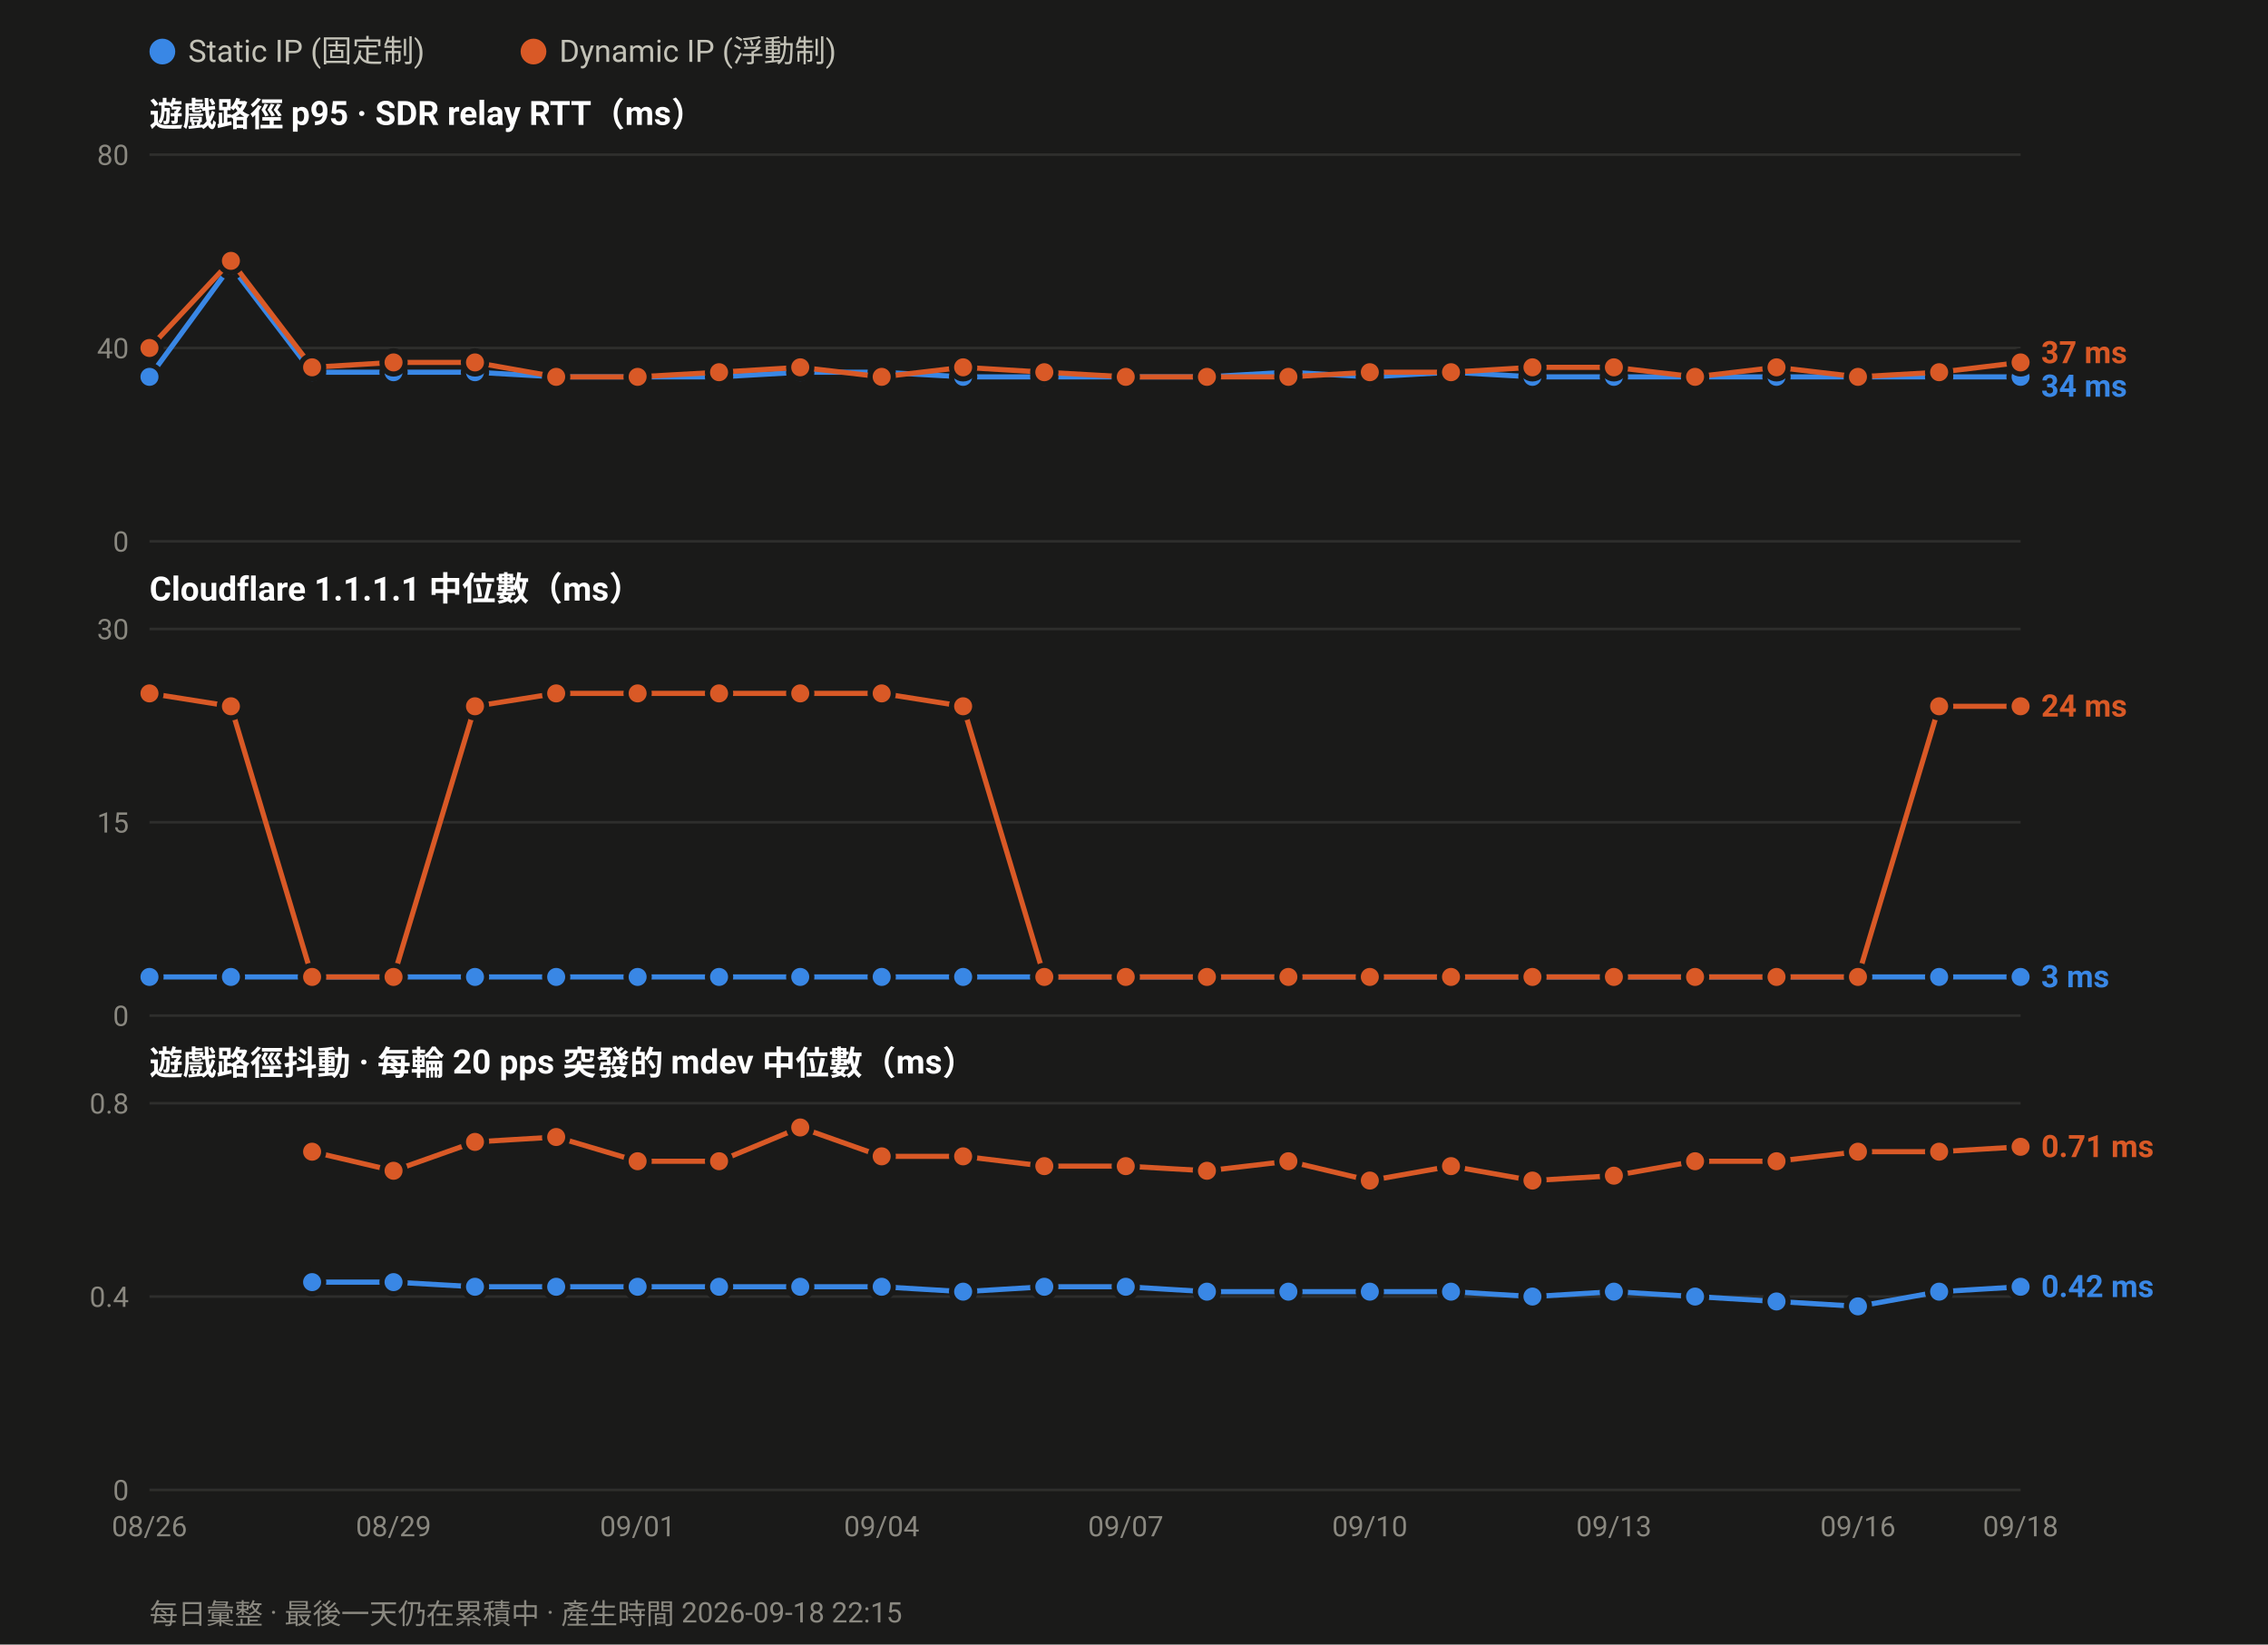
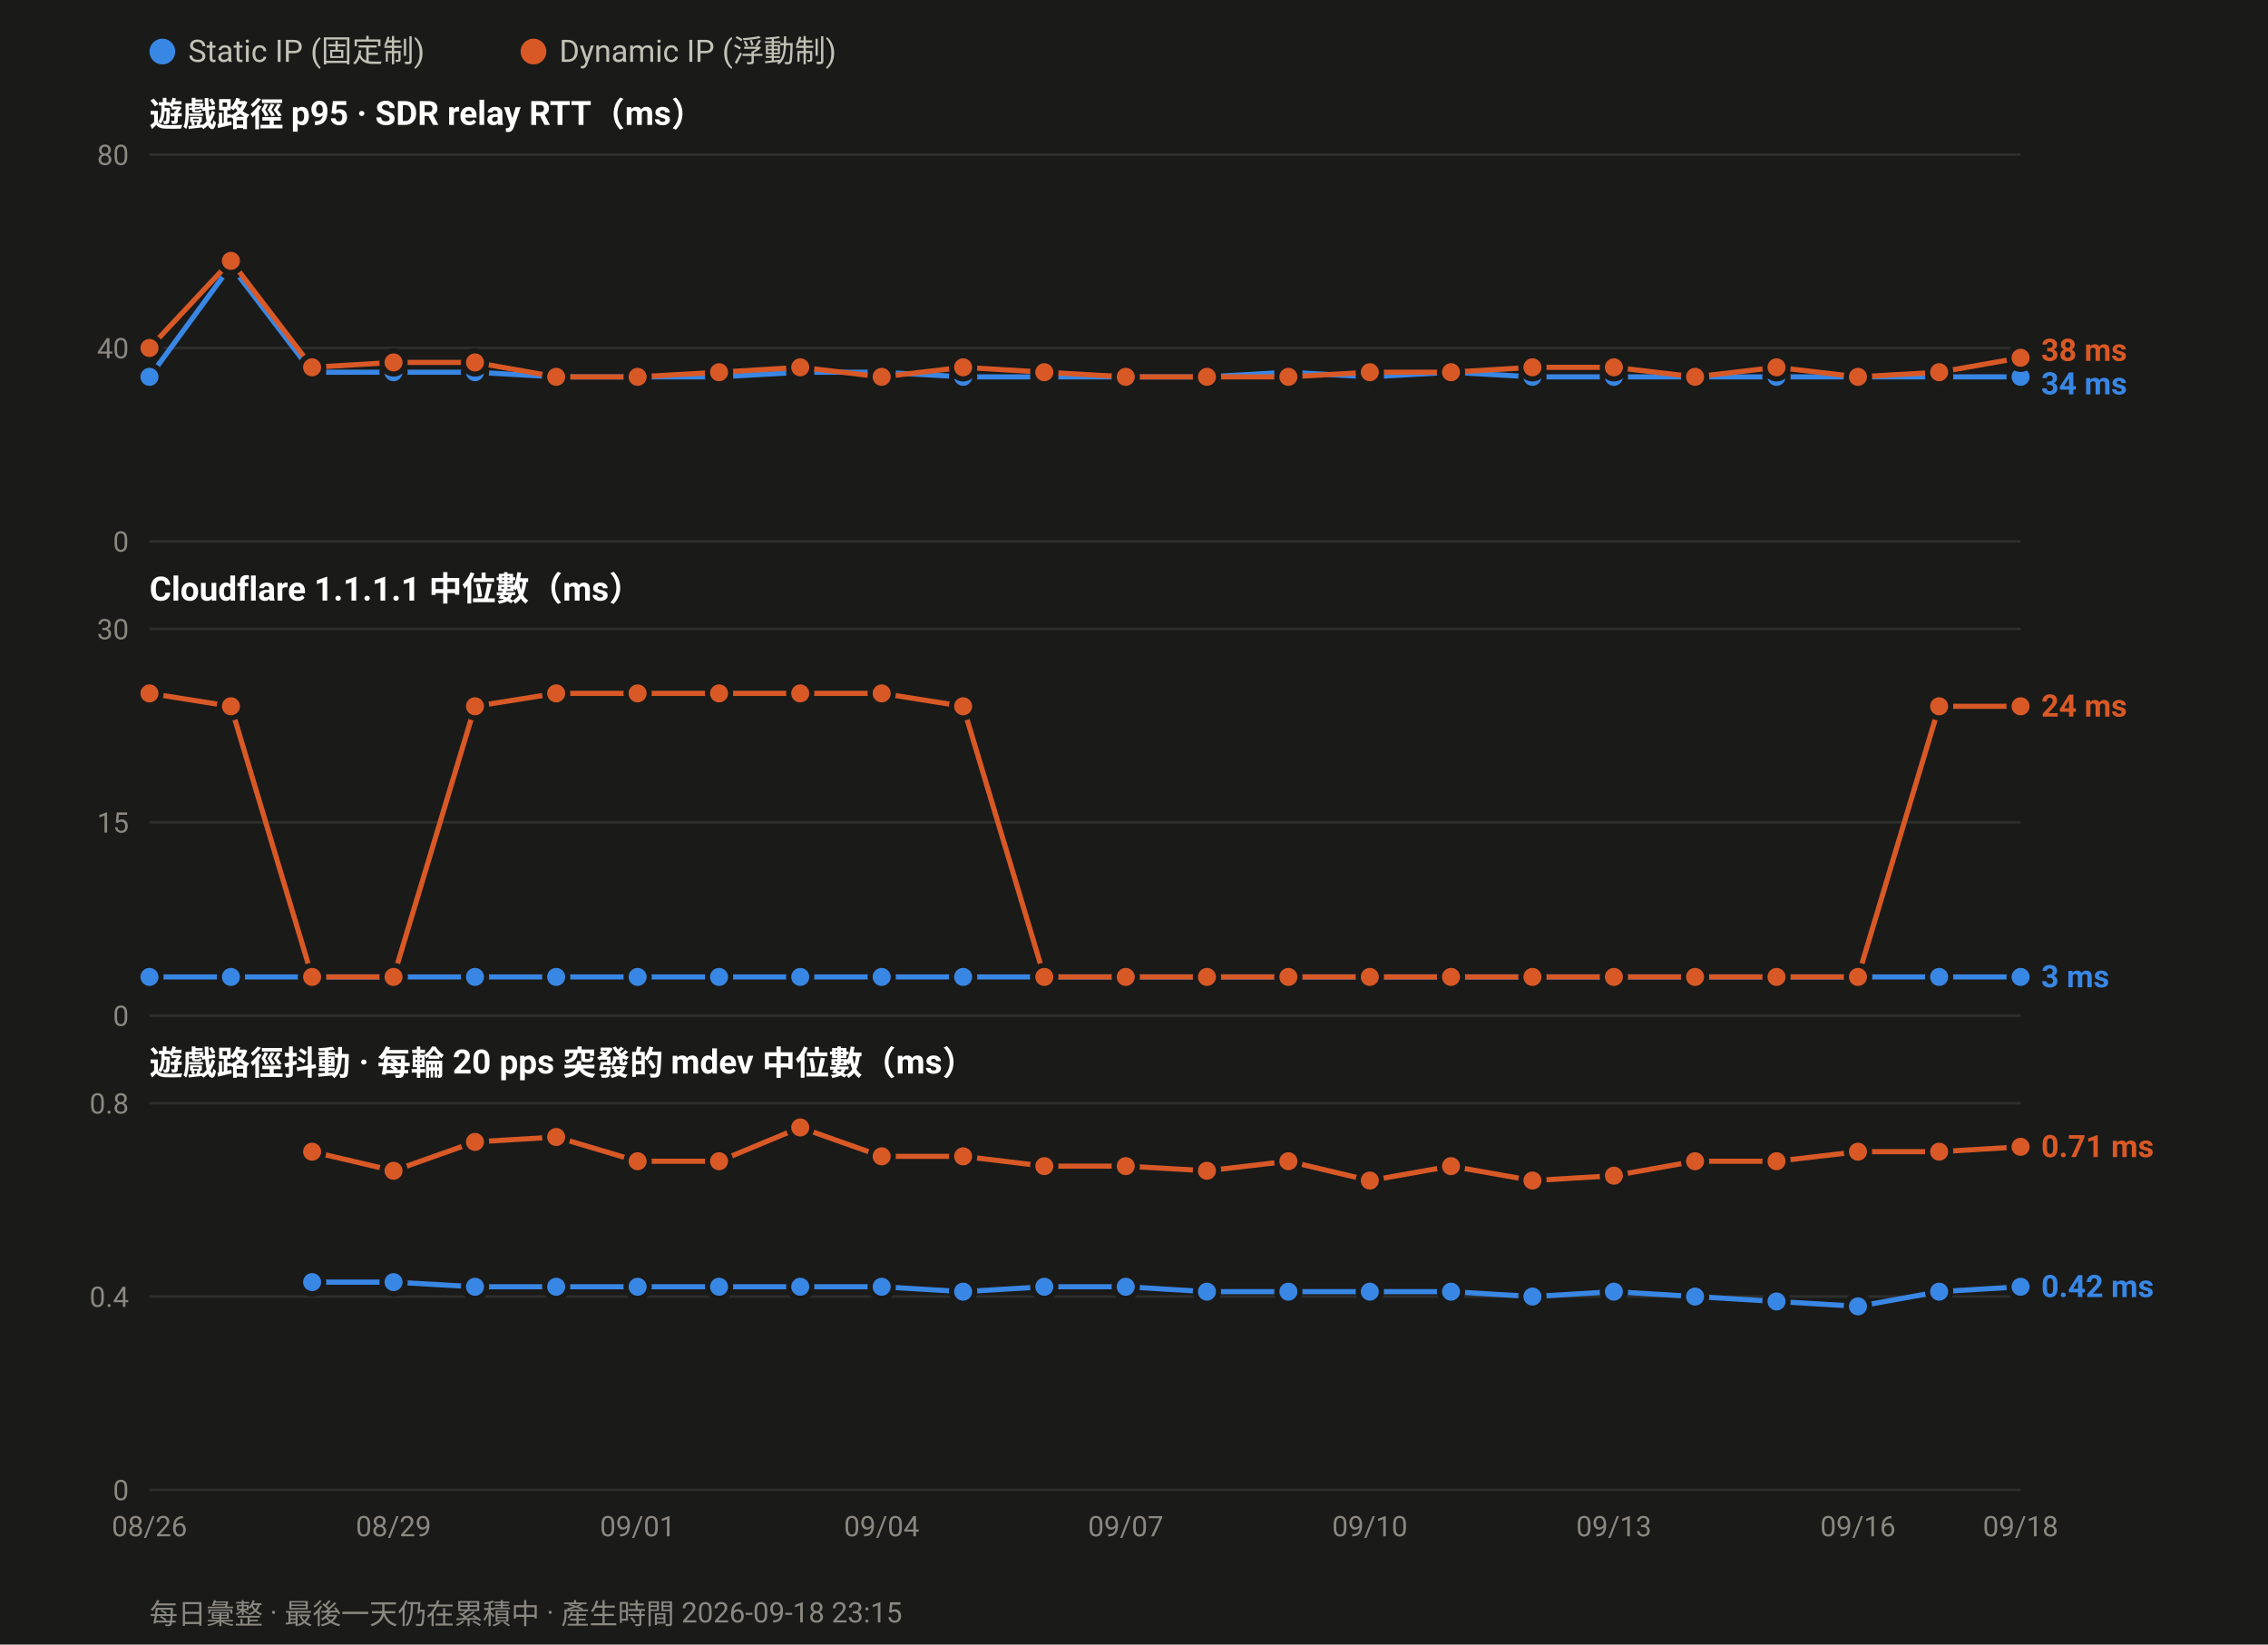
<svg xmlns="http://www.w3.org/2000/svg" width="880" height="638" viewBox="0 0 880 638" font-family="ui-sans-serif,-apple-system,Segoe UI,Roboto,Helvetica,Arial,sans-serif">
  <rect width="880" height="638" fill="#1a1a19" />
  <circle cx="63.0" cy="20" r="5" fill="#3987e5" />
  <text x="73.0" y="24" font-size="12" fill="#c3c2b7">Static IP (固定制)</text>
  <circle cx="207.0" cy="20" r="5" fill="#d95926" />
  <text x="217.0" y="24" font-size="12" fill="#c3c2b7">Dynamic IP (浮動制)</text>
  <text x="58" y="49.0" font-size="13" font-weight="600" fill="#ffffff">遊戲路徑 p95 · SDR relay RTT（ms）</text>
  <line x1="58" y1="210.0" x2="784.0" y2="210.0" stroke="#2e2e2c" stroke-width="1" />
  <text x="50" y="214.0" font-size="11" text-anchor="end" fill="#8a8880">0</text>
  <line x1="58" y1="135.0" x2="784.0" y2="135.0" stroke="#2e2e2c" stroke-width="1" />
  <text x="50" y="139.0" font-size="11" text-anchor="end" fill="#8a8880">40</text>
  <line x1="58" y1="60.0" x2="784.0" y2="60.0" stroke="#2e2e2c" stroke-width="1" />
  <text x="50" y="64.0" font-size="11" text-anchor="end" fill="#8a8880">80</text>
  <polyline fill="none" stroke="#3987e5" stroke-width="2" stroke-linejoin="round" points="58.0,146.2 89.6,103.1 121.1,144.4 152.7,144.4 184.3,144.4 215.8,146.2 247.4,146.2 279.0,146.2 310.5,144.4 342.1,144.4 373.7,146.2 405.2,146.2 436.8,146.2 468.3,146.2 499.9,144.4 531.5,146.2 563.0,144.4 594.6,146.2 626.2,146.2 657.7,146.2 689.3,146.2 720.9,146.2 752.4,146.2 784.0,146.2" />
  <circle cx="58.0" cy="146.2" r="4.5" fill="#3987e5" stroke="#1a1a19" stroke-width="2" />
  <circle cx="89.6" cy="103.1" r="4.5" fill="#3987e5" stroke="#1a1a19" stroke-width="2" />
  <circle cx="121.1" cy="144.4" r="4.5" fill="#3987e5" stroke="#1a1a19" stroke-width="2" />
  <circle cx="152.7" cy="144.4" r="4.5" fill="#3987e5" stroke="#1a1a19" stroke-width="2" />
  <circle cx="184.3" cy="144.4" r="4.5" fill="#3987e5" stroke="#1a1a19" stroke-width="2" />
  <circle cx="215.8" cy="146.2" r="4.5" fill="#3987e5" stroke="#1a1a19" stroke-width="2" />
  <circle cx="247.4" cy="146.2" r="4.5" fill="#3987e5" stroke="#1a1a19" stroke-width="2" />
  <circle cx="279.0" cy="146.2" r="4.5" fill="#3987e5" stroke="#1a1a19" stroke-width="2" />
  <circle cx="310.5" cy="144.4" r="4.5" fill="#3987e5" stroke="#1a1a19" stroke-width="2" />
  <circle cx="342.1" cy="144.4" r="4.5" fill="#3987e5" stroke="#1a1a19" stroke-width="2" />
  <circle cx="373.7" cy="146.2" r="4.5" fill="#3987e5" stroke="#1a1a19" stroke-width="2" />
  <circle cx="405.2" cy="146.2" r="4.5" fill="#3987e5" stroke="#1a1a19" stroke-width="2" />
  <circle cx="436.8" cy="146.2" r="4.5" fill="#3987e5" stroke="#1a1a19" stroke-width="2" />
  <circle cx="468.3" cy="146.2" r="4.5" fill="#3987e5" stroke="#1a1a19" stroke-width="2" />
  <circle cx="499.9" cy="144.4" r="4.5" fill="#3987e5" stroke="#1a1a19" stroke-width="2" />
  <circle cx="531.5" cy="146.2" r="4.5" fill="#3987e5" stroke="#1a1a19" stroke-width="2" />
  <circle cx="563.0" cy="144.4" r="4.5" fill="#3987e5" stroke="#1a1a19" stroke-width="2" />
  <circle cx="594.6" cy="146.2" r="4.5" fill="#3987e5" stroke="#1a1a19" stroke-width="2" />
  <circle cx="626.2" cy="146.2" r="4.5" fill="#3987e5" stroke="#1a1a19" stroke-width="2" />
  <circle cx="657.7" cy="146.2" r="4.5" fill="#3987e5" stroke="#1a1a19" stroke-width="2" />
  <circle cx="689.3" cy="146.2" r="4.5" fill="#3987e5" stroke="#1a1a19" stroke-width="2" />
  <circle cx="720.9" cy="146.2" r="4.5" fill="#3987e5" stroke="#1a1a19" stroke-width="2" />
  <circle cx="752.4" cy="146.2" r="4.5" fill="#3987e5" stroke="#1a1a19" stroke-width="2" />
  <circle cx="784.0" cy="146.2" r="4.5" fill="#3987e5" stroke="#1a1a19" stroke-width="2" />
-   <polyline fill="none" stroke="#d95926" stroke-width="2" stroke-linejoin="round" points="58.0,135.0 89.6,101.2 121.1,142.5 152.7,140.6 184.3,140.6 215.8,146.2 247.4,146.2 279.0,144.4 310.5,142.5 342.1,146.2 373.7,142.5 405.2,144.4 436.8,146.2 468.3,146.2 499.9,146.2 531.5,144.4 563.0,144.4 594.6,142.5 626.2,142.5 657.7,146.2 689.3,142.5 720.9,146.2 752.4,144.4 784.0,140.6" />
+   <polyline fill="none" stroke="#d95926" stroke-width="2" stroke-linejoin="round" points="58.0,135.0 89.6,101.2 121.1,142.5 152.7,140.6 184.3,140.6 215.8,146.2 247.4,146.2 279.0,144.4 310.5,142.5 342.1,146.2 373.7,142.5 405.2,144.4 436.8,146.2 468.3,146.2 499.9,146.2 531.5,144.4 563.0,144.4 594.6,142.5 626.2,142.5 657.7,146.2 689.3,142.5 720.9,146.2 752.4,144.4 784.0,138.8" />
  <circle cx="58.0" cy="135.0" r="4.5" fill="#d95926" stroke="#1a1a19" stroke-width="2" />
  <circle cx="89.6" cy="101.2" r="4.5" fill="#d95926" stroke="#1a1a19" stroke-width="2" />
  <circle cx="121.1" cy="142.5" r="4.5" fill="#d95926" stroke="#1a1a19" stroke-width="2" />
  <circle cx="152.7" cy="140.6" r="4.5" fill="#d95926" stroke="#1a1a19" stroke-width="2" />
  <circle cx="184.3" cy="140.6" r="4.5" fill="#d95926" stroke="#1a1a19" stroke-width="2" />
  <circle cx="215.8" cy="146.2" r="4.5" fill="#d95926" stroke="#1a1a19" stroke-width="2" />
  <circle cx="247.4" cy="146.2" r="4.5" fill="#d95926" stroke="#1a1a19" stroke-width="2" />
  <circle cx="279.0" cy="144.4" r="4.5" fill="#d95926" stroke="#1a1a19" stroke-width="2" />
  <circle cx="310.5" cy="142.5" r="4.5" fill="#d95926" stroke="#1a1a19" stroke-width="2" />
  <circle cx="342.1" cy="146.2" r="4.5" fill="#d95926" stroke="#1a1a19" stroke-width="2" />
  <circle cx="373.7" cy="142.5" r="4.5" fill="#d95926" stroke="#1a1a19" stroke-width="2" />
  <circle cx="405.2" cy="144.4" r="4.5" fill="#d95926" stroke="#1a1a19" stroke-width="2" />
  <circle cx="436.8" cy="146.2" r="4.5" fill="#d95926" stroke="#1a1a19" stroke-width="2" />
  <circle cx="468.3" cy="146.2" r="4.5" fill="#d95926" stroke="#1a1a19" stroke-width="2" />
  <circle cx="499.9" cy="146.2" r="4.5" fill="#d95926" stroke="#1a1a19" stroke-width="2" />
  <circle cx="531.5" cy="144.4" r="4.5" fill="#d95926" stroke="#1a1a19" stroke-width="2" />
  <circle cx="563.0" cy="144.4" r="4.5" fill="#d95926" stroke="#1a1a19" stroke-width="2" />
  <circle cx="594.6" cy="142.5" r="4.5" fill="#d95926" stroke="#1a1a19" stroke-width="2" />
  <circle cx="626.2" cy="142.5" r="4.5" fill="#d95926" stroke="#1a1a19" stroke-width="2" />
  <circle cx="657.7" cy="146.2" r="4.5" fill="#d95926" stroke="#1a1a19" stroke-width="2" />
  <circle cx="689.3" cy="142.5" r="4.5" fill="#d95926" stroke="#1a1a19" stroke-width="2" />
  <circle cx="720.9" cy="146.2" r="4.5" fill="#d95926" stroke="#1a1a19" stroke-width="2" />
  <circle cx="752.4" cy="144.4" r="4.5" fill="#d95926" stroke="#1a1a19" stroke-width="2" />
-   <circle cx="784.0" cy="140.6" r="4.5" fill="#d95926" stroke="#1a1a19" stroke-width="2" />
-   <text x="792.0" y="140.9" font-size="12" font-weight="600" fill="#d95926">37 ms</text>
-   <text x="792.0" y="153.9" font-size="12" font-weight="600" fill="#3987e5">34 ms</text>
+   <circle cx="784.0" cy="138.8" r="4.5" fill="#d95926" stroke="#1a1a19" stroke-width="2" />
+   <text x="792.0" y="140.0" font-size="12" font-weight="600" fill="#d95926">38 ms</text>
+   <text x="792.0" y="153.0" font-size="12" font-weight="600" fill="#3987e5">34 ms</text>
  <text x="58" y="233.0" font-size="13" font-weight="600" fill="#ffffff">Cloudflare 1.1.1.1 中位數（ms）</text>
  <line x1="58" y1="394.0" x2="784.0" y2="394.0" stroke="#2e2e2c" stroke-width="1" />
  <text x="50" y="398.0" font-size="11" text-anchor="end" fill="#8a8880">0</text>
  <line x1="58" y1="319.0" x2="784.0" y2="319.0" stroke="#2e2e2c" stroke-width="1" />
  <text x="50" y="323.0" font-size="11" text-anchor="end" fill="#8a8880">15</text>
  <line x1="58" y1="244.0" x2="784.0" y2="244.0" stroke="#2e2e2c" stroke-width="1" />
  <text x="50" y="248.0" font-size="11" text-anchor="end" fill="#8a8880">30</text>
  <polyline fill="none" stroke="#3987e5" stroke-width="2" stroke-linejoin="round" points="58.0,379.0 89.6,379.0 121.1,379.0 152.7,379.0 184.3,379.0 215.8,379.0 247.4,379.0 279.0,379.0 310.5,379.0 342.1,379.0 373.7,379.0 405.2,379.0 436.8,379.0 468.3,379.0 499.9,379.0 531.5,379.0 563.0,379.0 594.6,379.0 626.2,379.0 657.7,379.0 689.3,379.0 720.9,379.0 752.4,379.0 784.0,379.0" />
  <circle cx="58.0" cy="379.0" r="4.5" fill="#3987e5" stroke="#1a1a19" stroke-width="2" />
  <circle cx="89.6" cy="379.0" r="4.5" fill="#3987e5" stroke="#1a1a19" stroke-width="2" />
  <circle cx="121.1" cy="379.0" r="4.5" fill="#3987e5" stroke="#1a1a19" stroke-width="2" />
  <circle cx="152.7" cy="379.0" r="4.5" fill="#3987e5" stroke="#1a1a19" stroke-width="2" />
  <circle cx="184.3" cy="379.0" r="4.5" fill="#3987e5" stroke="#1a1a19" stroke-width="2" />
  <circle cx="215.8" cy="379.0" r="4.5" fill="#3987e5" stroke="#1a1a19" stroke-width="2" />
  <circle cx="247.4" cy="379.0" r="4.5" fill="#3987e5" stroke="#1a1a19" stroke-width="2" />
  <circle cx="279.0" cy="379.0" r="4.5" fill="#3987e5" stroke="#1a1a19" stroke-width="2" />
  <circle cx="310.5" cy="379.0" r="4.5" fill="#3987e5" stroke="#1a1a19" stroke-width="2" />
  <circle cx="342.1" cy="379.0" r="4.5" fill="#3987e5" stroke="#1a1a19" stroke-width="2" />
  <circle cx="373.7" cy="379.0" r="4.5" fill="#3987e5" stroke="#1a1a19" stroke-width="2" />
  <circle cx="405.2" cy="379.0" r="4.5" fill="#3987e5" stroke="#1a1a19" stroke-width="2" />
  <circle cx="436.8" cy="379.0" r="4.5" fill="#3987e5" stroke="#1a1a19" stroke-width="2" />
  <circle cx="468.3" cy="379.0" r="4.5" fill="#3987e5" stroke="#1a1a19" stroke-width="2" />
  <circle cx="499.9" cy="379.0" r="4.5" fill="#3987e5" stroke="#1a1a19" stroke-width="2" />
  <circle cx="531.5" cy="379.0" r="4.5" fill="#3987e5" stroke="#1a1a19" stroke-width="2" />
  <circle cx="563.0" cy="379.0" r="4.5" fill="#3987e5" stroke="#1a1a19" stroke-width="2" />
  <circle cx="594.6" cy="379.0" r="4.5" fill="#3987e5" stroke="#1a1a19" stroke-width="2" />
  <circle cx="626.2" cy="379.0" r="4.5" fill="#3987e5" stroke="#1a1a19" stroke-width="2" />
  <circle cx="657.7" cy="379.0" r="4.5" fill="#3987e5" stroke="#1a1a19" stroke-width="2" />
  <circle cx="689.3" cy="379.0" r="4.5" fill="#3987e5" stroke="#1a1a19" stroke-width="2" />
  <circle cx="720.9" cy="379.0" r="4.5" fill="#3987e5" stroke="#1a1a19" stroke-width="2" />
  <circle cx="752.4" cy="379.0" r="4.5" fill="#3987e5" stroke="#1a1a19" stroke-width="2" />
  <circle cx="784.0" cy="379.0" r="4.5" fill="#3987e5" stroke="#1a1a19" stroke-width="2" />
  <polyline fill="none" stroke="#d95926" stroke-width="2" stroke-linejoin="round" points="58.0,269.0 89.6,274.0 121.1,379.0 152.7,379.0 184.3,274.0 215.8,269.0 247.4,269.0 279.0,269.0 310.5,269.0 342.1,269.0 373.7,274.0 405.2,379.0 436.8,379.0 468.3,379.0 499.9,379.0 531.5,379.0 563.0,379.0 594.6,379.0 626.2,379.0 657.7,379.0 689.3,379.0 720.9,379.0 752.4,274.0 784.0,274.0" />
  <circle cx="58.0" cy="269.0" r="4.5" fill="#d95926" stroke="#1a1a19" stroke-width="2" />
  <circle cx="89.6" cy="274.0" r="4.5" fill="#d95926" stroke="#1a1a19" stroke-width="2" />
  <circle cx="121.1" cy="379.0" r="4.5" fill="#d95926" stroke="#1a1a19" stroke-width="2" />
  <circle cx="152.7" cy="379.0" r="4.5" fill="#d95926" stroke="#1a1a19" stroke-width="2" />
  <circle cx="184.3" cy="274.0" r="4.5" fill="#d95926" stroke="#1a1a19" stroke-width="2" />
  <circle cx="215.8" cy="269.0" r="4.5" fill="#d95926" stroke="#1a1a19" stroke-width="2" />
  <circle cx="247.4" cy="269.0" r="4.5" fill="#d95926" stroke="#1a1a19" stroke-width="2" />
  <circle cx="279.0" cy="269.0" r="4.5" fill="#d95926" stroke="#1a1a19" stroke-width="2" />
  <circle cx="310.5" cy="269.0" r="4.5" fill="#d95926" stroke="#1a1a19" stroke-width="2" />
  <circle cx="342.1" cy="269.0" r="4.5" fill="#d95926" stroke="#1a1a19" stroke-width="2" />
  <circle cx="373.7" cy="274.0" r="4.5" fill="#d95926" stroke="#1a1a19" stroke-width="2" />
  <circle cx="405.2" cy="379.0" r="4.5" fill="#d95926" stroke="#1a1a19" stroke-width="2" />
  <circle cx="436.8" cy="379.0" r="4.5" fill="#d95926" stroke="#1a1a19" stroke-width="2" />
  <circle cx="468.3" cy="379.0" r="4.5" fill="#d95926" stroke="#1a1a19" stroke-width="2" />
  <circle cx="499.9" cy="379.0" r="4.5" fill="#d95926" stroke="#1a1a19" stroke-width="2" />
  <circle cx="531.5" cy="379.0" r="4.5" fill="#d95926" stroke="#1a1a19" stroke-width="2" />
  <circle cx="563.0" cy="379.0" r="4.5" fill="#d95926" stroke="#1a1a19" stroke-width="2" />
  <circle cx="594.6" cy="379.0" r="4.5" fill="#d95926" stroke="#1a1a19" stroke-width="2" />
  <circle cx="626.2" cy="379.0" r="4.5" fill="#d95926" stroke="#1a1a19" stroke-width="2" />
  <circle cx="657.7" cy="379.0" r="4.5" fill="#d95926" stroke="#1a1a19" stroke-width="2" />
  <circle cx="689.3" cy="379.0" r="4.5" fill="#d95926" stroke="#1a1a19" stroke-width="2" />
  <circle cx="720.9" cy="379.0" r="4.5" fill="#d95926" stroke="#1a1a19" stroke-width="2" />
  <circle cx="752.4" cy="274.0" r="4.5" fill="#d95926" stroke="#1a1a19" stroke-width="2" />
  <circle cx="784.0" cy="274.0" r="4.5" fill="#d95926" stroke="#1a1a19" stroke-width="2" />
  <text x="792.0" y="278.0" font-size="12" font-weight="600" fill="#d95926">24 ms</text>
  <text x="792.0" y="383.0" font-size="12" font-weight="600" fill="#3987e5">3 ms</text>
  <text x="58" y="417.0" font-size="13" font-weight="600" fill="#ffffff">遊戲路徑抖動 · 每輪 20 pps 突發的 mdev 中位數（ms）</text>
  <line x1="58" y1="578.0" x2="784.0" y2="578.0" stroke="#2e2e2c" stroke-width="1" />
  <text x="50" y="582.0" font-size="11" text-anchor="end" fill="#8a8880">0</text>
  <line x1="58" y1="503.0" x2="784.0" y2="503.0" stroke="#2e2e2c" stroke-width="1" />
  <text x="50" y="507.0" font-size="11" text-anchor="end" fill="#8a8880">0.4</text>
  <line x1="58" y1="428.0" x2="784.0" y2="428.0" stroke="#2e2e2c" stroke-width="1" />
  <text x="50" y="432.0" font-size="11" text-anchor="end" fill="#8a8880">0.8</text>
  <polyline fill="none" stroke="#3987e5" stroke-width="2" stroke-linejoin="round" points="121.1,497.4 152.7,497.4 184.3,499.2 215.8,499.2 247.4,499.2 279.0,499.2 310.5,499.2 342.1,499.2 373.7,501.1 405.2,499.2 436.8,499.2 468.3,501.1 499.9,501.1 531.5,501.1 563.0,501.1 594.6,503.0 626.2,501.1 657.7,503.0 689.3,504.9 720.9,506.8 752.4,501.1 784.0,499.2" />
  <circle cx="121.1" cy="497.4" r="4.5" fill="#3987e5" stroke="#1a1a19" stroke-width="2" />
  <circle cx="152.7" cy="497.4" r="4.5" fill="#3987e5" stroke="#1a1a19" stroke-width="2" />
  <circle cx="184.3" cy="499.2" r="4.5" fill="#3987e5" stroke="#1a1a19" stroke-width="2" />
  <circle cx="215.8" cy="499.2" r="4.5" fill="#3987e5" stroke="#1a1a19" stroke-width="2" />
  <circle cx="247.4" cy="499.2" r="4.5" fill="#3987e5" stroke="#1a1a19" stroke-width="2" />
  <circle cx="279.0" cy="499.2" r="4.5" fill="#3987e5" stroke="#1a1a19" stroke-width="2" />
  <circle cx="310.5" cy="499.2" r="4.5" fill="#3987e5" stroke="#1a1a19" stroke-width="2" />
  <circle cx="342.1" cy="499.2" r="4.5" fill="#3987e5" stroke="#1a1a19" stroke-width="2" />
  <circle cx="373.7" cy="501.1" r="4.5" fill="#3987e5" stroke="#1a1a19" stroke-width="2" />
  <circle cx="405.2" cy="499.2" r="4.5" fill="#3987e5" stroke="#1a1a19" stroke-width="2" />
  <circle cx="436.8" cy="499.2" r="4.5" fill="#3987e5" stroke="#1a1a19" stroke-width="2" />
  <circle cx="468.3" cy="501.1" r="4.5" fill="#3987e5" stroke="#1a1a19" stroke-width="2" />
  <circle cx="499.9" cy="501.1" r="4.5" fill="#3987e5" stroke="#1a1a19" stroke-width="2" />
  <circle cx="531.5" cy="501.1" r="4.5" fill="#3987e5" stroke="#1a1a19" stroke-width="2" />
  <circle cx="563.0" cy="501.1" r="4.5" fill="#3987e5" stroke="#1a1a19" stroke-width="2" />
  <circle cx="594.6" cy="503.0" r="4.5" fill="#3987e5" stroke="#1a1a19" stroke-width="2" />
  <circle cx="626.2" cy="501.1" r="4.5" fill="#3987e5" stroke="#1a1a19" stroke-width="2" />
  <circle cx="657.7" cy="503.0" r="4.5" fill="#3987e5" stroke="#1a1a19" stroke-width="2" />
  <circle cx="689.3" cy="504.9" r="4.5" fill="#3987e5" stroke="#1a1a19" stroke-width="2" />
  <circle cx="720.9" cy="506.8" r="4.5" fill="#3987e5" stroke="#1a1a19" stroke-width="2" />
  <circle cx="752.4" cy="501.1" r="4.5" fill="#3987e5" stroke="#1a1a19" stroke-width="2" />
  <circle cx="784.0" cy="499.2" r="4.5" fill="#3987e5" stroke="#1a1a19" stroke-width="2" />
  <polyline fill="none" stroke="#d95926" stroke-width="2" stroke-linejoin="round" points="121.1,446.8 152.7,454.2 184.3,443.0 215.8,441.1 247.4,450.5 279.0,450.5 310.5,437.4 342.1,448.6 373.7,448.6 405.2,452.4 436.8,452.4 468.3,454.2 499.9,450.5 531.5,458.0 563.0,452.4 594.6,458.0 626.2,456.1 657.7,450.5 689.3,450.5 720.9,446.8 752.4,446.8 784.0,444.9" />
  <circle cx="121.1" cy="446.8" r="4.5" fill="#d95926" stroke="#1a1a19" stroke-width="2" />
  <circle cx="152.7" cy="454.2" r="4.5" fill="#d95926" stroke="#1a1a19" stroke-width="2" />
  <circle cx="184.3" cy="443.0" r="4.5" fill="#d95926" stroke="#1a1a19" stroke-width="2" />
  <circle cx="215.8" cy="441.1" r="4.5" fill="#d95926" stroke="#1a1a19" stroke-width="2" />
  <circle cx="247.4" cy="450.5" r="4.5" fill="#d95926" stroke="#1a1a19" stroke-width="2" />
  <circle cx="279.0" cy="450.5" r="4.5" fill="#d95926" stroke="#1a1a19" stroke-width="2" />
  <circle cx="310.5" cy="437.4" r="4.5" fill="#d95926" stroke="#1a1a19" stroke-width="2" />
  <circle cx="342.1" cy="448.6" r="4.5" fill="#d95926" stroke="#1a1a19" stroke-width="2" />
  <circle cx="373.7" cy="448.6" r="4.5" fill="#d95926" stroke="#1a1a19" stroke-width="2" />
  <circle cx="405.2" cy="452.4" r="4.5" fill="#d95926" stroke="#1a1a19" stroke-width="2" />
  <circle cx="436.8" cy="452.4" r="4.5" fill="#d95926" stroke="#1a1a19" stroke-width="2" />
  <circle cx="468.3" cy="454.2" r="4.5" fill="#d95926" stroke="#1a1a19" stroke-width="2" />
  <circle cx="499.9" cy="450.5" r="4.5" fill="#d95926" stroke="#1a1a19" stroke-width="2" />
  <circle cx="531.5" cy="458.0" r="4.5" fill="#d95926" stroke="#1a1a19" stroke-width="2" />
  <circle cx="563.0" cy="452.4" r="4.5" fill="#d95926" stroke="#1a1a19" stroke-width="2" />
  <circle cx="594.6" cy="458.0" r="4.5" fill="#d95926" stroke="#1a1a19" stroke-width="2" />
  <circle cx="626.2" cy="456.1" r="4.5" fill="#d95926" stroke="#1a1a19" stroke-width="2" />
  <circle cx="657.7" cy="450.5" r="4.5" fill="#d95926" stroke="#1a1a19" stroke-width="2" />
  <circle cx="689.3" cy="450.5" r="4.5" fill="#d95926" stroke="#1a1a19" stroke-width="2" />
  <circle cx="720.9" cy="446.8" r="4.5" fill="#d95926" stroke="#1a1a19" stroke-width="2" />
  <circle cx="752.4" cy="446.8" r="4.5" fill="#d95926" stroke="#1a1a19" stroke-width="2" />
  <circle cx="784.0" cy="444.9" r="4.5" fill="#d95926" stroke="#1a1a19" stroke-width="2" />
  <text x="792.0" y="448.9" font-size="12" font-weight="600" fill="#d95926">0.71 ms</text>
  <text x="792.0" y="503.2" font-size="12" font-weight="600" fill="#3987e5">0.42 ms</text>
  <text x="58.0" y="596.0" font-size="11" text-anchor="middle" fill="#8a8880">08/26</text>
  <text x="152.7" y="596.0" font-size="11" text-anchor="middle" fill="#8a8880">08/29</text>
  <text x="247.4" y="596.0" font-size="11" text-anchor="middle" fill="#8a8880">09/01</text>
  <text x="342.1" y="596.0" font-size="11" text-anchor="middle" fill="#8a8880">09/04</text>
  <text x="436.8" y="596.0" font-size="11" text-anchor="middle" fill="#8a8880">09/07</text>
  <text x="531.5" y="596.0" font-size="11" text-anchor="middle" fill="#8a8880">09/10</text>
  <text x="626.2" y="596.0" font-size="11" text-anchor="middle" fill="#8a8880">09/13</text>
  <text x="720.9" y="596.0" font-size="11" text-anchor="middle" fill="#8a8880">09/16</text>
  <text x="784.0" y="596.0" font-size="11" text-anchor="middle" fill="#8a8880">09/18</text>
-   <text x="58" y="630" font-size="11" fill="#8a8880">每日彙整 · 最後一天仍在累積中 · 產生時間 2026-09-18 22:15</text>
+   <text x="58" y="630" font-size="11" fill="#8a8880">每日彙整 · 最後一天仍在累積中 · 產生時間 2026-09-18 23:15</text>
</svg>
